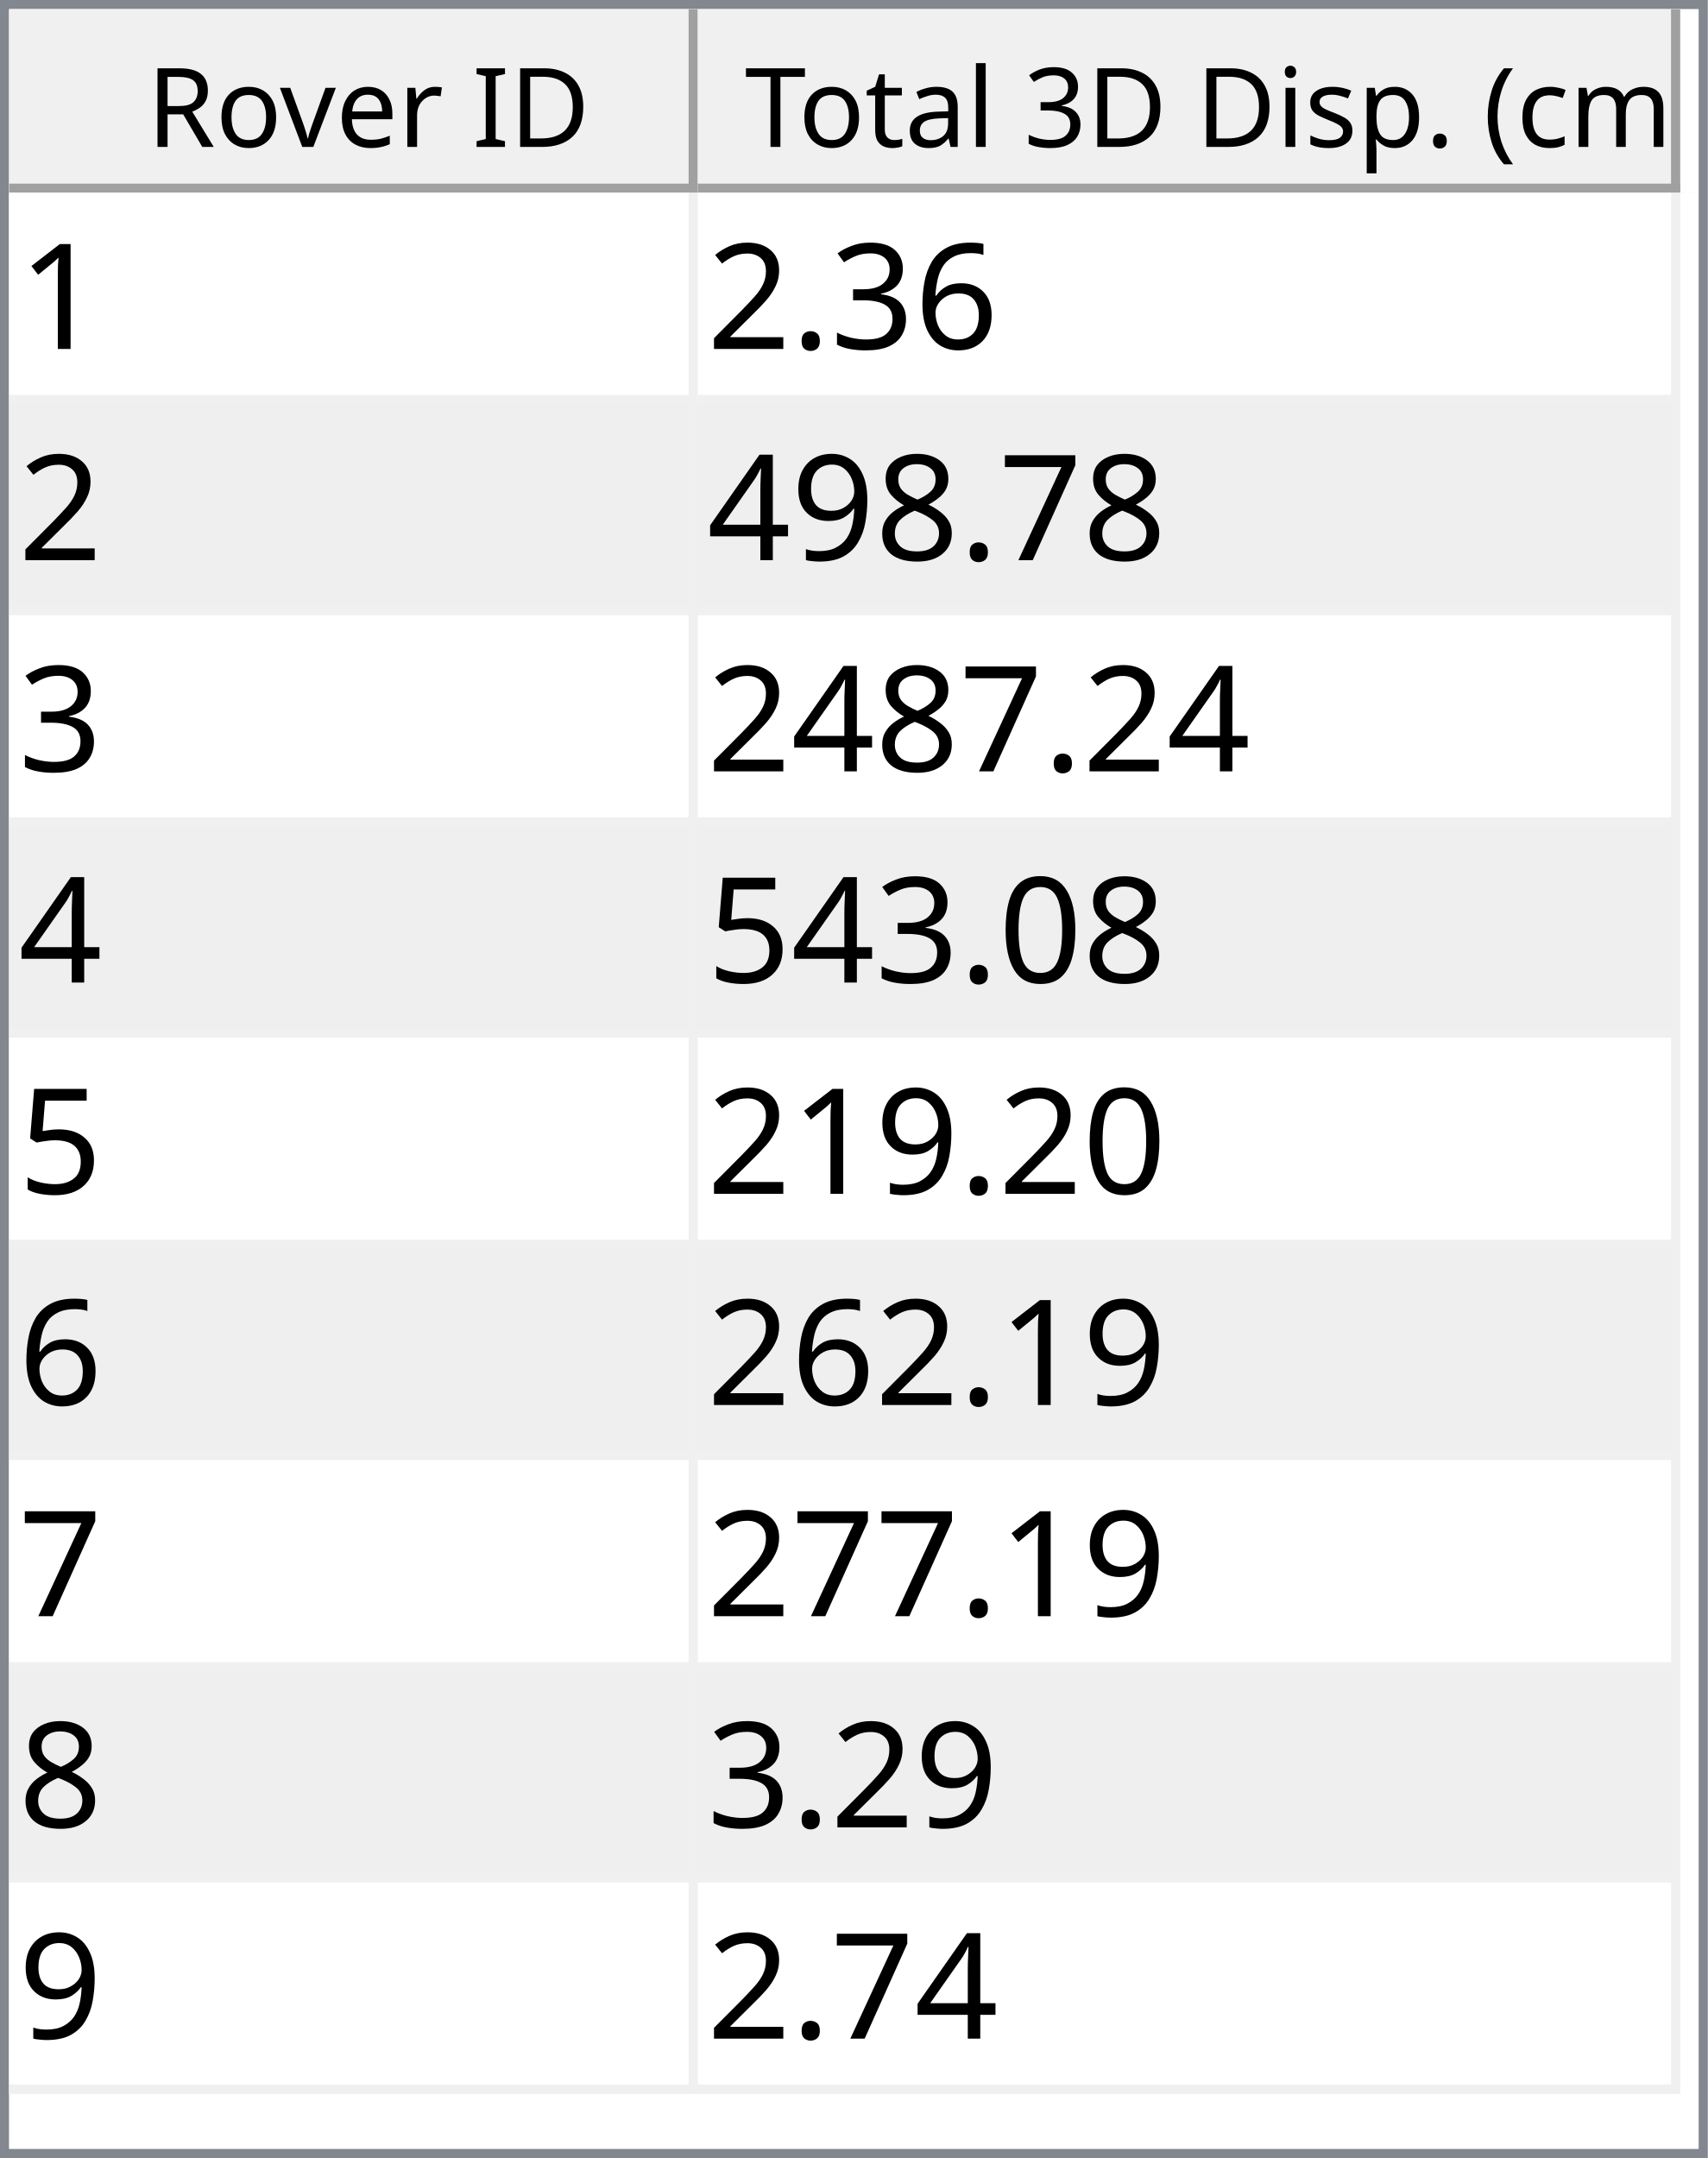
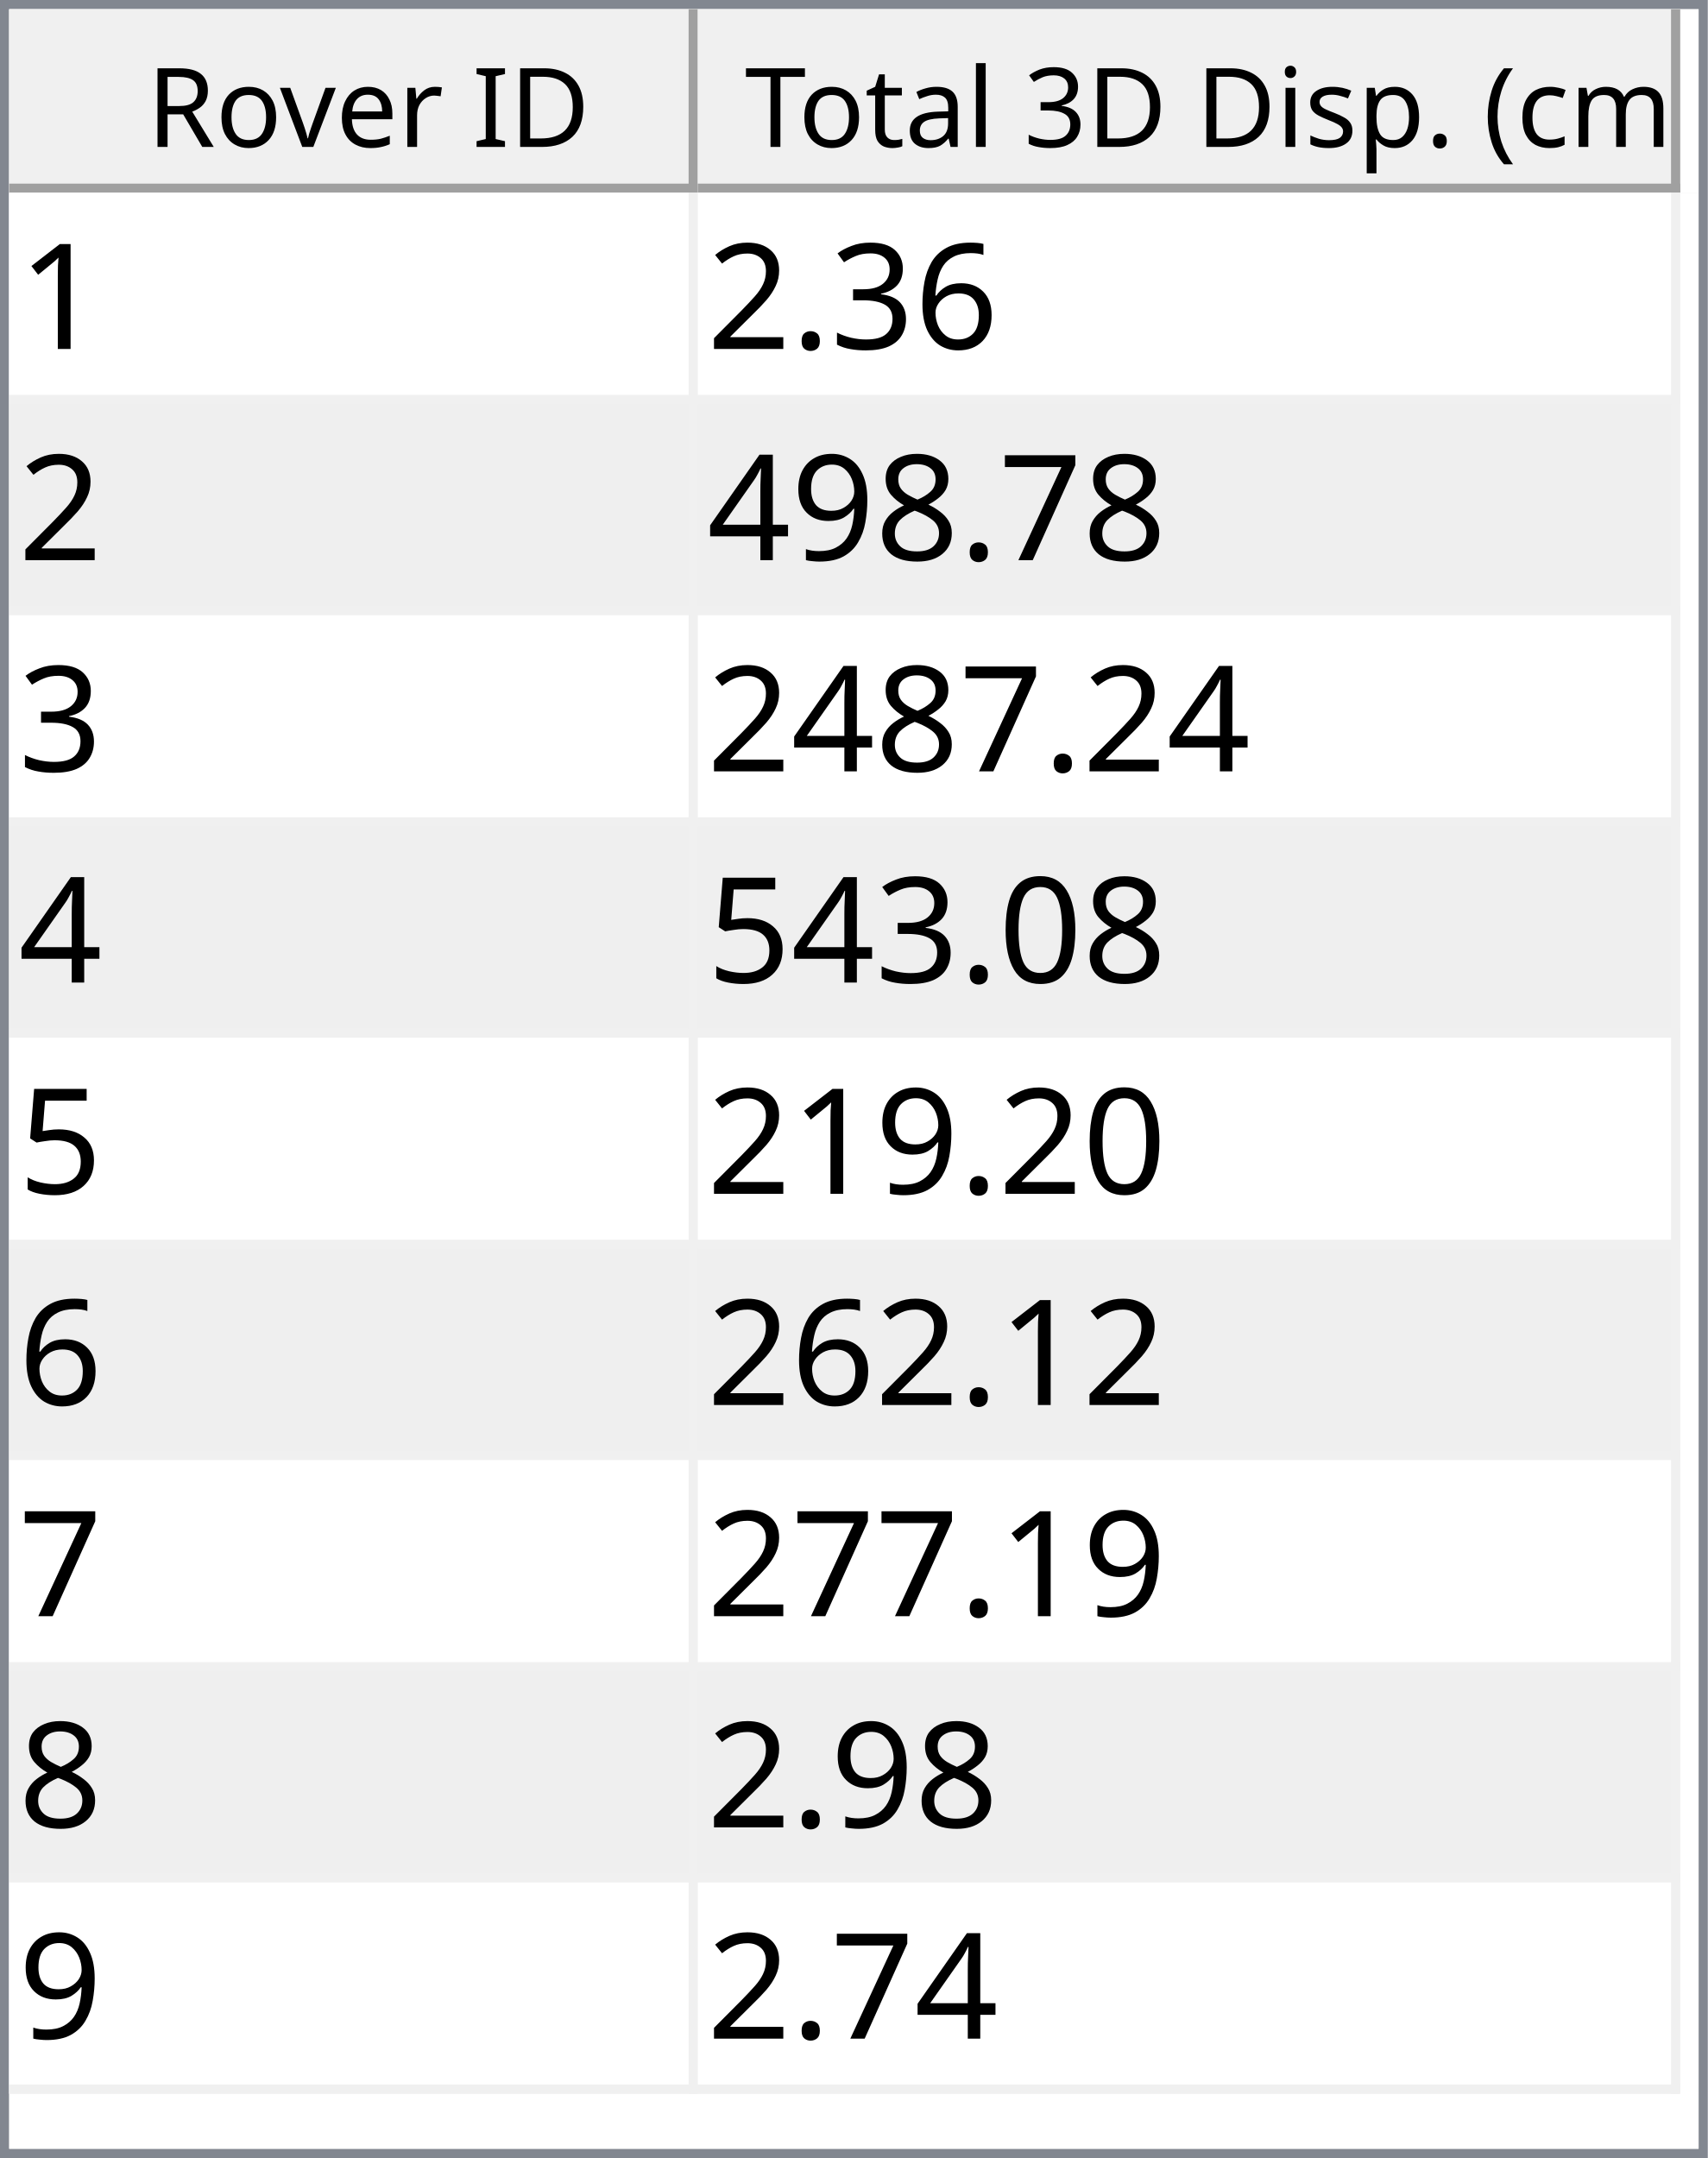
<svg xmlns="http://www.w3.org/2000/svg" style="fill-opacity:1; color-rendering:auto; color-interpolation:auto; text-rendering:auto; stroke:black; stroke-linecap:square; stroke-miterlimit:10; shape-rendering:auto; stroke-opacity:1; fill:black; stroke-dasharray:none; font-weight:normal; stroke-width:1; font-family:'Dialog'; font-style:normal; stroke-linejoin:miter; font-size:12px; stroke-dashoffset:0; image-rendering:auto;" width="186" height="235">
  <defs id="genericDefs" />
  <g>
    <defs id="defs1">
      <clipPath clipPathUnits="userSpaceOnUse" id="clipPath1">
        <path d="M0 0 L186 0 L186 235 L0 235 L0 0 Z" />
      </clipPath>
      <clipPath clipPathUnits="userSpaceOnUse" id="clipPath2">
        <path d="M0 0 L0 235 L186 235 L186 0 Z" />
      </clipPath>
      <clipPath clipPathUnits="userSpaceOnUse" id="clipPath3">
        <path d="M0 0 L0 20 L184 20 L184 0 Z" />
      </clipPath>
      <clipPath clipPathUnits="userSpaceOnUse" id="clipPath4">
        <path d="M0 0 L0 20 L75 20 L75 0 Z" />
      </clipPath>
      <clipPath clipPathUnits="userSpaceOnUse" id="clipPath5">
        <path d="M1 1 L1 19 L74 19 L74 1 Z" />
      </clipPath>
      <clipPath clipPathUnits="userSpaceOnUse" id="clipPath6">
        <path d="M0 0 L0 18 L73 18 L73 0 Z" />
      </clipPath>
      <clipPath clipPathUnits="userSpaceOnUse" id="clipPath7">
        <path d="M-0.5 -0.5 L-0.5 19.5 L74.5 19.5 L74.5 -0.5 Z" />
      </clipPath>
      <clipPath clipPathUnits="userSpaceOnUse" id="clipPath8">
        <path d="M0 0 L0 20 L107 20 L107 0 Z" />
      </clipPath>
      <clipPath clipPathUnits="userSpaceOnUse" id="clipPath9">
        <path d="M1 1 L1 19 L106 19 L106 1 Z" />
      </clipPath>
      <clipPath clipPathUnits="userSpaceOnUse" id="clipPath10">
        <path d="M0 0 L0 18 L105 18 L105 0 Z" />
      </clipPath>
      <clipPath clipPathUnits="userSpaceOnUse" id="clipPath11">
        <path d="M-0.5 -0.5 L-0.5 19.5 L106.5 19.5 L106.5 -0.5 Z" />
      </clipPath>
      <clipPath clipPathUnits="userSpaceOnUse" id="clipPath12">
        <path d="M0 0 L0 213 L184 213 L184 0 Z" />
      </clipPath>
      <clipPath clipPathUnits="userSpaceOnUse" id="clipPath13">
        <path d="M0 0 L0 207 L182 207 L182 0 Z" />
      </clipPath>
      <clipPath clipPathUnits="userSpaceOnUse" id="clipPath14">
        <path d="M-0.5 -0.5 L-0.5 206.5 L181.5 206.5 L181.5 -0.5 Z" />
      </clipPath>
      <clipPath clipPathUnits="userSpaceOnUse" id="clipPath15">
        <path d="M0 0 L0 22 L74 22 L74 0 Z" />
      </clipPath>
      <clipPath clipPathUnits="userSpaceOnUse" id="clipPath16">
        <path d="M0 0 L0 22 L106 22 L106 0 Z" />
      </clipPath>
      <font horiz-adv-x="64.551" id="font1">
        <font-face ascent="107.91" descent="25.098" units-per-em="100" style="font-style:normal; font-family:Segoe UI; font-weight:normal;" />
        <missing-glyph horiz-adv-x="64.551" d="M8.109 0 L8.109 68.266 L56.453 68.266 L56.453 0 L8.109 0 ZM15.328 7.234 L49.219 7.234 L49.219 61.031 L15.328 61.031 L15.328 7.234 Z" />
        <glyph unicode="D" horiz-adv-x="70.117" d="M9.188 0 L9.188 70.016 L28.516 70.016 Q65.531 70.016 65.531 35.891 Q65.531 19.672 55.25 9.836 Q44.969 0 27.734 0 L9.188 0 ZM17.391 62.594 L17.391 7.422 L27.828 7.422 Q41.609 7.422 49.273 14.797 Q56.938 22.172 56.938 35.688 Q56.938 62.594 28.328 62.594 L17.391 62.594 Z" />
        <glyph unicode="I" horiz-adv-x="26.611" d="M17.391 0 L9.188 0 L9.188 70.016 L17.391 70.016 L17.391 0 Z" />
        <glyph unicode=" " horiz-adv-x="27.393" d="" />
        <glyph unicode="r" horiz-adv-x="34.766" d="M34.188 41.891 Q32.078 43.5 28.125 43.5 Q23 43.5 19.555 38.672 Q16.109 33.844 16.109 25.484 L16.109 0 L8.109 0 L8.109 50 L16.109 50 L16.109 39.703 L16.312 39.703 Q18.016 44.969 21.531 47.922 Q25.047 50.875 29.391 50.875 Q32.516 50.875 34.188 50.203 L34.188 41.891 Z" />
        <glyph unicode="e" horiz-adv-x="52.295" d="M48.297 23 L12.984 23 Q13.188 14.656 17.484 10.109 Q21.781 5.562 29.297 5.562 Q37.75 5.562 44.828 11.141 L44.828 3.609 Q38.234 -1.172 27.391 -1.172 Q16.797 -1.172 10.742 5.641 Q4.688 12.453 4.688 24.812 Q4.688 36.469 11.305 43.82 Q17.922 51.172 27.734 51.172 Q37.547 51.172 42.922 44.828 Q48.297 38.484 48.297 27.203 L48.297 23 ZM40.094 29.781 Q40.047 36.719 36.75 40.578 Q33.453 44.438 27.594 44.438 Q21.922 44.438 17.969 40.383 Q14.016 36.328 13.094 29.781 L40.094 29.781 Z" />
        <glyph unicode="v" horiz-adv-x="47.9" d="M47.406 50 L27.484 0 L19.625 0 L0.688 50 L9.469 50 L22.172 13.672 Q23.578 9.672 23.922 6.688 L24.125 6.688 Q24.609 10.453 25.688 13.484 L38.969 50 L47.406 50 Z" />
        <glyph unicode="o" horiz-adv-x="58.594" d="M29 -1.172 Q17.922 -1.172 11.305 5.836 Q4.688 12.844 4.688 24.422 Q4.688 37.016 11.57 44.094 Q18.453 51.172 30.172 51.172 Q41.359 51.172 47.633 44.289 Q53.906 37.406 53.906 25.203 Q53.906 13.234 47.141 6.031 Q40.375 -1.172 29 -1.172 ZM29.594 44.438 Q21.875 44.438 17.383 39.188 Q12.891 33.938 12.891 24.703 Q12.891 15.828 17.43 10.695 Q21.969 5.562 29.594 5.562 Q37.359 5.562 41.531 10.594 Q45.703 15.625 45.703 24.906 Q45.703 34.281 41.531 39.359 Q37.359 44.438 29.594 44.438 Z" />
        <glyph unicode="R" horiz-adv-x="59.814" d="M59.375 0 L49.609 0 L37.891 19.625 Q36.281 22.359 34.766 24.289 Q33.25 26.219 31.664 27.438 Q30.078 28.656 28.25 29.219 Q26.422 29.781 24.125 29.781 L17.391 29.781 L17.391 0 L9.188 0 L9.188 70.016 L30.078 70.016 Q34.672 70.016 38.555 68.867 Q42.438 67.719 45.289 65.375 Q48.141 63.031 49.758 59.547 Q51.375 56.062 51.375 51.375 Q51.375 47.703 50.273 44.656 Q49.172 41.609 47.148 39.211 Q45.125 36.812 42.266 35.133 Q39.406 33.453 35.844 32.516 L35.844 32.328 Q37.594 31.547 38.891 30.547 Q40.188 29.547 41.359 28.18 Q42.531 26.812 43.68 25.078 Q44.828 23.344 46.234 21.047 L59.375 0 ZM17.391 62.594 L17.391 37.203 L28.516 37.203 Q31.594 37.203 34.203 38.133 Q36.812 39.062 38.719 40.797 Q40.625 42.531 41.703 45.047 Q42.781 47.562 42.781 50.688 Q42.781 56.297 39.141 59.445 Q35.5 62.594 28.609 62.594 L17.391 62.594 Z" />
        <glyph unicode=")" horiz-adv-x="30.176" d="M8.297 -15.922 L1.172 -15.922 Q16.406 2.344 16.406 26.812 Q16.406 51.469 1.078 70.016 L8.297 70.016 Q23.531 52.156 23.531 26.703 Q23.531 1.375 8.297 -15.922 Z" />
        <glyph unicode="m" horiz-adv-x="86.133" d="M79.109 0 L71.094 0 L71.094 28.719 Q71.094 37.016 68.531 40.727 Q65.969 44.438 59.906 44.438 Q54.781 44.438 51.195 39.75 Q47.609 35.062 47.609 28.516 L47.609 0 L39.594 0 L39.594 29.688 Q39.594 44.438 28.219 44.438 Q22.953 44.438 19.531 40.016 Q16.109 35.594 16.109 28.516 L16.109 0 L8.109 0 L8.109 50 L16.109 50 L16.109 42.094 L16.312 42.094 Q21.625 51.172 31.844 51.172 Q36.969 51.172 40.773 48.312 Q44.578 45.453 46 40.828 Q51.562 51.172 62.594 51.172 Q79.109 51.172 79.109 30.812 L79.109 0 Z" />
        <glyph unicode="c" horiz-adv-x="46.191" d="M42.188 2.297 Q36.422 -1.172 28.516 -1.172 Q17.828 -1.172 11.258 5.789 Q4.688 12.75 4.688 23.828 Q4.688 36.188 11.766 43.68 Q18.844 51.172 30.672 51.172 Q37.25 51.172 42.281 48.734 L42.281 40.531 Q36.719 44.438 30.375 44.438 Q22.703 44.438 17.797 38.945 Q12.891 33.453 12.891 24.516 Q12.891 15.719 17.508 10.641 Q22.125 5.562 29.891 5.562 Q36.422 5.562 42.188 9.906 L42.188 2.297 Z" />
        <glyph unicode="(" horiz-adv-x="30.176" d="M29.109 -15.922 L21.969 -15.922 Q6.844 1.375 6.844 26.703 Q6.844 52.156 21.969 70.016 L29.203 70.016 Q13.875 51.469 13.875 26.812 Q13.875 2.344 29.109 -15.922 Z" />
        <glyph unicode="." horiz-adv-x="21.68" d="M10.891 -1.078 Q8.641 -1.078 7.055 0.539 Q5.469 2.156 5.469 4.391 Q5.469 6.641 7.055 8.273 Q8.641 9.906 10.891 9.906 Q13.188 9.906 14.797 8.273 Q16.406 6.641 16.406 4.391 Q16.406 2.156 14.797 0.539 Q13.188 -1.078 10.891 -1.078 Z" />
        <glyph unicode="p" horiz-adv-x="58.789" d="M16.312 7.234 L16.109 7.234 L16.109 -23 L8.109 -23 L8.109 50 L16.109 50 L16.109 41.219 L16.312 41.219 Q22.219 51.172 33.594 51.172 Q43.266 51.172 48.688 44.461 Q54.109 37.75 54.109 26.469 Q54.109 13.922 48 6.375 Q41.891 -1.172 31.297 -1.172 Q21.578 -1.172 16.312 7.234 ZM16.109 27.391 L16.109 20.406 Q16.109 14.203 20.141 9.883 Q24.172 5.562 30.375 5.562 Q37.641 5.562 41.773 11.133 Q45.906 16.703 45.906 26.609 Q45.906 34.969 42.047 39.703 Q38.188 44.438 31.594 44.438 Q24.609 44.438 20.359 39.578 Q16.109 34.719 16.109 27.391 Z" />
        <glyph unicode="s" horiz-adv-x="42.432" d="M5.078 1.812 L5.078 10.406 Q11.625 5.562 19.484 5.562 Q30.031 5.562 30.031 12.594 Q30.031 14.594 29.125 15.992 Q28.219 17.391 26.68 18.461 Q25.141 19.531 23.07 20.383 Q21 21.234 18.609 22.172 Q15.281 23.484 12.766 24.828 Q10.25 26.172 8.57 27.859 Q6.891 29.547 6.031 31.695 Q5.172 33.844 5.172 36.719 Q5.172 40.234 6.789 42.945 Q8.406 45.656 11.086 47.484 Q13.766 49.312 17.211 50.242 Q20.656 51.172 24.312 51.172 Q30.812 51.172 35.938 48.922 L35.938 40.828 Q30.422 44.438 23.25 44.438 Q21 44.438 19.195 43.922 Q17.391 43.406 16.094 42.477 Q14.797 41.547 14.086 40.258 Q13.375 38.969 13.375 37.406 Q13.375 35.453 14.086 34.133 Q14.797 32.812 16.164 31.789 Q17.531 30.766 19.484 29.938 Q21.438 29.109 23.922 28.125 Q27.25 26.859 29.883 25.516 Q32.516 24.172 34.375 22.484 Q36.234 20.797 37.234 18.602 Q38.234 16.406 38.234 13.375 Q38.234 9.672 36.602 6.938 Q34.969 4.203 32.234 2.398 Q29.5 0.594 25.93 -0.289 Q22.359 -1.172 18.453 -1.172 Q10.75 -1.172 5.078 1.812 Z" />
        <glyph unicode="i" horiz-adv-x="24.219" d="M12.203 62.703 Q10.062 62.703 8.547 64.164 Q7.031 65.625 7.031 67.875 Q7.031 70.125 8.547 71.609 Q10.062 73.094 12.203 73.094 Q14.406 73.094 15.945 71.609 Q17.484 70.125 17.484 67.875 Q17.484 65.719 15.945 64.211 Q14.406 62.703 12.203 62.703 ZM16.109 0 L8.109 0 L8.109 50 L16.109 50 L16.109 0 Z" />
        <glyph unicode="3" horiz-adv-x="53.906" d="M46.531 19.828 Q46.531 15.094 44.75 11.211 Q42.969 7.328 39.719 4.57 Q36.469 1.812 31.93 0.297 Q27.391 -1.219 21.922 -1.219 Q11.922 -1.219 6 2.594 L6 11.188 Q13.094 5.609 22.219 5.609 Q25.875 5.609 28.828 6.539 Q31.781 7.469 33.906 9.227 Q36.031 10.984 37.18 13.477 Q38.328 15.969 38.328 19.094 Q38.328 32.812 18.797 32.812 L12.984 32.812 L12.984 39.594 L18.5 39.594 Q35.797 39.594 35.797 52.484 Q35.797 64.406 22.609 64.406 Q15.188 64.406 8.688 59.422 L8.688 67.188 Q15.375 71.188 24.609 71.188 Q29 71.188 32.57 69.969 Q36.141 68.75 38.68 66.555 Q41.219 64.359 42.609 61.281 Q44 58.203 44 54.5 Q44 40.672 30.031 36.719 L30.031 36.531 Q33.594 36.141 36.625 34.797 Q39.656 33.453 41.852 31.305 Q44.047 29.156 45.289 26.25 Q46.531 23.344 46.531 19.828 Z" />
        <glyph unicode="l" horiz-adv-x="24.219" d="M16.109 0 L8.109 0 L8.109 74.031 L16.109 74.031 L16.109 0 Z" />
        <glyph unicode="a" horiz-adv-x="50.879" d="M43.891 0 L35.891 0 L35.891 7.812 L35.688 7.812 Q30.469 -1.172 20.312 -1.172 Q12.844 -1.172 8.617 2.781 Q4.391 6.734 4.391 13.281 Q4.391 27.297 20.906 29.594 L35.891 31.688 Q35.891 44.438 25.594 44.438 Q16.547 44.438 9.281 38.281 L9.281 46.484 Q16.656 51.172 26.266 51.172 Q43.891 51.172 43.891 32.516 L43.891 0 ZM35.891 25.297 L23.828 23.641 Q18.266 22.859 15.43 20.875 Q12.594 18.891 12.594 13.875 Q12.594 10.203 15.211 7.883 Q17.828 5.562 22.172 5.562 Q28.125 5.562 32.008 9.742 Q35.891 13.922 35.891 20.312 L35.891 25.297 Z" />
        <glyph unicode="t" horiz-adv-x="33.887" d="M31.297 0.484 Q28.469 -1.078 23.828 -1.078 Q10.688 -1.078 10.688 13.578 L10.688 43.172 L2.094 43.172 L2.094 50 L10.688 50 L10.688 62.203 L18.703 64.797 L18.703 50 L31.297 50 L31.297 43.172 L18.703 43.172 L18.703 14.984 Q18.703 9.969 20.414 7.82 Q22.125 5.672 26.078 5.672 Q29.109 5.672 31.297 7.328 L31.297 0.484 Z" />
        <glyph unicode="T" horiz-adv-x="52.393" d="M50.594 62.594 L30.375 62.594 L30.375 0 L22.172 0 L22.172 62.594 L2 62.594 L2 70.016 L50.594 70.016 L50.594 62.594 Z" />
      </font>
      <font horiz-adv-x="75.0" id="font2">
        <font-face ascent="100.537" descent="21.973" units-per-em="100" style="font-style:normal; font-family:sans-serif; font-weight:normal;" />
        <missing-glyph horiz-adv-x="75.0" d="M12.5 0 L12.5 62.5 L62.5 62.5 L62.5 0 L12.5 0 ZM14.062 1.562 L60.938 1.562 L60.938 60.938 L14.062 60.938 L14.062 1.562 Z" />
        <glyph unicode="1" horiz-adv-x="55.615" d="M37.25 0 L28.469 0 L28.469 56 Q25.297 52.984 20.141 49.953 Q14.984 46.922 10.891 45.406 L10.891 53.906 Q18.266 57.375 23.781 62.305 Q29.297 67.234 31.594 71.875 L37.25 71.875 L37.25 0 Z" />
        <glyph unicode="6" horiz-adv-x="55.615" d="M49.75 54.047 L41.016 53.375 Q39.844 58.547 37.703 60.891 Q34.125 64.656 28.906 64.656 Q24.703 64.656 21.531 62.312 Q17.391 59.281 14.992 53.469 Q12.594 47.656 12.5 36.922 Q15.672 41.75 20.266 44.094 Q24.859 46.438 29.891 46.438 Q38.672 46.438 44.852 39.969 Q51.031 33.5 51.031 23.25 Q51.031 16.5 48.125 10.719 Q45.219 4.938 40.141 1.859 Q35.062 -1.219 28.609 -1.219 Q17.625 -1.219 10.695 6.859 Q3.766 14.938 3.766 33.5 Q3.766 54.25 11.422 63.672 Q18.109 71.875 29.438 71.875 Q37.891 71.875 43.289 67.141 Q48.688 62.406 49.75 54.047 ZM13.875 23.188 Q13.875 18.656 15.797 14.508 Q17.719 10.359 21.188 8.18 Q24.656 6 28.469 6 Q34.031 6 38.039 10.492 Q42.047 14.984 42.047 22.703 Q42.047 30.125 38.086 34.398 Q34.125 38.672 28.125 38.672 Q22.172 38.672 18.023 34.398 Q13.875 30.125 13.875 23.188 Z" />
        <glyph unicode="3" horiz-adv-x="55.615" d="M4.203 18.891 L12.984 20.062 Q14.5 12.594 18.141 9.297 Q21.781 6 27 6 Q33.203 6 37.477 10.297 Q41.75 14.594 41.75 20.953 Q41.75 27 37.797 30.93 Q33.844 34.859 27.734 34.859 Q25.25 34.859 21.531 33.891 L22.516 41.609 Q23.391 41.5 23.922 41.5 Q29.547 41.5 34.039 44.43 Q38.531 47.359 38.531 53.469 Q38.531 58.297 35.258 61.477 Q31.984 64.656 26.812 64.656 Q21.688 64.656 18.266 61.43 Q14.844 58.203 13.875 51.766 L5.078 53.328 Q6.688 62.156 12.398 67.016 Q18.109 71.875 26.609 71.875 Q32.469 71.875 37.398 69.359 Q42.328 66.844 44.945 62.5 Q47.562 58.156 47.562 53.266 Q47.562 48.641 45.07 44.828 Q42.578 41.016 37.703 38.766 Q44.047 37.312 47.562 32.695 Q51.078 28.078 51.078 21.141 Q51.078 11.766 44.242 5.25 Q37.406 -1.266 26.953 -1.266 Q17.531 -1.266 11.305 4.352 Q5.078 9.969 4.203 18.891 Z" />
        <glyph unicode="." horiz-adv-x="27.783" d="M9.078 0 L9.078 10.016 L19.094 10.016 L19.094 0 L9.078 0 Z" />
        <glyph unicode="2" horiz-adv-x="55.615" d="M50.344 8.453 L50.344 0 L3.031 0 Q2.938 3.172 4.047 6.109 Q5.859 10.938 9.836 15.625 Q13.812 20.312 21.344 26.469 Q33.016 36.031 37.117 41.625 Q41.219 47.219 41.219 52.203 Q41.219 57.422 37.477 61.008 Q33.734 64.594 27.734 64.594 Q21.391 64.594 17.578 60.789 Q13.766 56.984 13.719 50.25 L4.688 51.172 Q5.609 61.281 11.664 66.578 Q17.719 71.875 27.938 71.875 Q38.234 71.875 44.242 66.164 Q50.25 60.453 50.25 52 Q50.25 47.703 48.492 43.555 Q46.734 39.406 42.656 34.812 Q38.578 30.219 29.109 22.219 Q21.188 15.578 18.945 13.211 Q16.703 10.844 15.234 8.453 L50.344 8.453 Z" />
        <glyph unicode="7" horiz-adv-x="55.615" d="M4.734 62.203 L4.734 70.656 L51.078 70.656 L51.078 63.812 Q44.234 56.547 37.523 44.484 Q30.812 32.422 27.156 19.672 Q24.516 10.688 23.781 0 L14.75 0 Q14.891 8.453 18.062 20.414 Q21.234 32.375 27.172 43.484 Q33.109 54.594 39.797 62.203 L4.734 62.203 Z" />
        <glyph unicode="8" horiz-adv-x="55.615" d="M17.672 38.812 Q12.203 40.828 9.57 44.539 Q6.938 48.25 6.938 53.422 Q6.938 61.234 12.555 66.555 Q18.172 71.875 27.484 71.875 Q36.859 71.875 42.578 66.43 Q48.297 60.984 48.297 53.172 Q48.297 48.188 45.68 44.508 Q43.062 40.828 37.75 38.812 Q44.344 36.672 47.781 31.883 Q51.219 27.094 51.219 20.453 Q51.219 11.281 44.727 5.031 Q38.234 -1.219 27.641 -1.219 Q17.047 -1.219 10.547 5.055 Q4.047 11.328 4.047 20.703 Q4.047 27.688 7.594 32.398 Q11.141 37.109 17.672 38.812 ZM15.922 53.719 Q15.922 48.641 19.195 45.414 Q22.469 42.188 27.688 42.188 Q32.766 42.188 36.016 45.383 Q39.266 48.578 39.266 53.219 Q39.266 58.062 35.914 61.359 Q32.562 64.656 27.594 64.656 Q22.562 64.656 19.242 61.43 Q15.922 58.203 15.922 53.719 ZM13.094 20.656 Q13.094 16.891 14.875 13.375 Q16.656 9.859 20.172 7.93 Q23.688 6 27.734 6 Q34.031 6 38.133 10.055 Q42.234 14.109 42.234 20.359 Q42.234 26.703 38.016 30.859 Q33.797 35.016 27.438 35.016 Q21.234 35.016 17.164 30.914 Q13.094 26.812 13.094 20.656 Z" />
        <glyph unicode="9" horiz-adv-x="55.615" d="M5.469 16.547 L13.922 17.328 Q14.984 11.375 18.016 8.688 Q21.047 6 25.781 6 Q29.828 6 32.883 7.859 Q35.938 9.719 37.891 12.82 Q39.844 15.922 41.164 21.195 Q42.484 26.469 42.484 31.938 Q42.484 32.516 42.438 33.688 Q39.797 29.5 35.234 26.883 Q30.672 24.266 25.344 24.266 Q16.453 24.266 10.305 30.711 Q4.156 37.156 4.156 47.703 Q4.156 58.594 10.578 65.234 Q17 71.875 26.656 71.875 Q33.641 71.875 39.43 68.117 Q45.219 64.359 48.219 57.398 Q51.219 50.438 51.219 37.25 Q51.219 23.531 48.242 15.406 Q45.266 7.281 39.383 3.031 Q33.5 -1.219 25.594 -1.219 Q17.188 -1.219 11.867 3.445 Q6.547 8.109 5.469 16.547 ZM41.453 48.141 Q41.453 55.719 37.43 60.156 Q33.406 64.594 27.734 64.594 Q21.875 64.594 17.531 59.812 Q13.188 55.031 13.188 47.406 Q13.188 40.578 17.312 36.305 Q21.438 32.031 27.484 32.031 Q33.594 32.031 37.523 36.305 Q41.453 40.578 41.453 48.141 Z" />
        <glyph unicode="4" horiz-adv-x="55.615" d="M32.328 0 L32.328 17.141 L1.266 17.141 L1.266 25.203 L33.938 71.578 L41.109 71.578 L41.109 25.203 L50.781 25.203 L50.781 17.141 L41.109 17.141 L41.109 0 L32.328 0 ZM32.328 25.203 L32.328 57.469 L9.906 25.203 L32.328 25.203 Z" />
        <glyph unicode="0" horiz-adv-x="55.615" d="M4.156 35.297 Q4.156 48 6.766 55.742 Q9.375 63.484 14.523 67.68 Q19.672 71.875 27.484 71.875 Q33.25 71.875 37.594 69.555 Q41.938 67.234 44.773 62.867 Q47.609 58.5 49.219 52.227 Q50.828 45.953 50.828 35.297 Q50.828 22.703 48.242 14.969 Q45.656 7.234 40.508 3.008 Q35.359 -1.219 27.484 -1.219 Q17.141 -1.219 11.234 6.203 Q4.156 15.141 4.156 35.297 ZM13.188 35.297 Q13.188 17.672 17.312 11.836 Q21.438 6 27.484 6 Q33.547 6 37.672 11.859 Q41.797 17.719 41.797 35.297 Q41.797 52.984 37.672 58.789 Q33.547 64.594 27.391 64.594 Q21.344 64.594 17.719 59.469 Q13.188 52.938 13.188 35.297 Z" />
        <glyph unicode="5" horiz-adv-x="55.615" d="M4.156 18.75 L13.375 19.531 Q14.406 12.797 18.141 9.398 Q21.875 6 27.156 6 Q33.5 6 37.891 10.789 Q42.281 15.578 42.281 23.484 Q42.281 31 38.062 35.352 Q33.844 39.703 27 39.703 Q22.75 39.703 19.336 37.773 Q15.922 35.844 13.969 32.766 L5.719 33.844 L12.641 70.609 L48.25 70.609 L48.25 62.203 L19.672 62.203 L15.828 42.969 Q22.266 47.469 29.344 47.469 Q38.719 47.469 45.164 40.969 Q51.609 34.469 51.609 24.266 Q51.609 14.547 45.953 7.469 Q39.062 -1.219 27.156 -1.219 Q17.391 -1.219 11.211 4.25 Q5.031 9.719 4.156 18.75 Z" />
      </font>
    </defs>
    <g style="fill:white; stroke:white;">
      <rect x="0" y="0" width="186" style="clip-path:url(#clipPath1); stroke:none;" height="235" />
    </g>
    <g style="fill:white; text-rendering:optimizeSpeed; color-rendering:optimizeSpeed; image-rendering:optimizeSpeed; shape-rendering:crispEdges; stroke:white; color-interpolation:sRGB;">
      <rect x="0" width="186" height="235" y="0" style="stroke:none;" />
      <path style="stroke:none;" d="M0 235 L186 235 L186 0 L0 0 Z" />
    </g>
    <g style="fill:rgb(240,240,240); font-family:'Segoe UI'; stroke:rgb(240,240,240);">
      <rect x="0" y="0" width="186" style="clip-path:url(#clipPath2); stroke:none;" height="235" />
    </g>
    <g style="fill:rgb(130,135,144); font-family:'Segoe UI'; stroke:rgb(130,135,144);">
      <path d="M0 0 L186 0 L186 235 L0 235 L0 0 ZM1 1 L185 1 L185 234 L1 234 L1 1 Z" style="fill-rule:evenodd; clip-path:url(#clipPath2); stroke:none;" />
    </g>
    <g style="fill:white; font-family:'Segoe UI'; stroke:white;" transform="translate(1,1)">
      <rect x="0" y="0" width="184" style="clip-path:url(#clipPath3); stroke:none;" height="20" />
    </g>
    <g style="fill:rgb(240,240,240); font-family:'Segoe UI'; stroke:rgb(240,240,240);" transform="translate(1,1)">
      <rect x="0" y="0" width="75" style="clip-path:url(#clipPath4); stroke:none;" height="20" />
    </g>
    <g style="font-family:'Segoe UI';" transform="translate(2,2)">
      <text x="14" xml:space="preserve" y="14" style="clip-path:url(#clipPath6); stroke:none;">Rover ID</text>
    </g>
    <g style="fill:rgb(160,160,160); font-family:'Segoe UI'; stroke:rgb(160,160,160); stroke-linejoin:bevel;" transform="translate(1.5,1.5)">
      <line x1="74" x2="74" y1="0" style="fill:none; clip-path:url(#clipPath7);" y2="19" />
    </g>
    <g style="fill:rgb(160,160,160); font-family:'Segoe UI'; stroke:rgb(160,160,160); stroke-linejoin:bevel;" transform="matrix(1,0,0,1,1,1) translate(0.5,0.5)">
      <line x1="0" x2="74" y1="19" style="fill:none; clip-path:url(#clipPath7);" y2="19" />
    </g>
    <g style="fill:rgb(240,240,240); font-family:'Segoe UI'; stroke:rgb(240,240,240);" transform="translate(76,1)">
      <rect x="0" y="0" width="107" style="clip-path:url(#clipPath8); stroke:none;" height="20" />
    </g>
    <g style="font-family:'Segoe UI';" transform="translate(77,2)">
      <text x="1" xml:space="preserve" y="14" style="clip-path:url(#clipPath10); stroke:none;"> Total 3D Disp. (cm)</text>
    </g>
    <g style="fill:rgb(160,160,160); font-family:'Segoe UI'; stroke:rgb(160,160,160); stroke-linejoin:bevel;" transform="translate(76.5,1.5)">
      <line x1="106" x2="106" y1="0" style="fill:none; clip-path:url(#clipPath11);" y2="19" />
    </g>
    <g style="fill:rgb(160,160,160); font-family:'Segoe UI'; stroke:rgb(160,160,160); stroke-linejoin:bevel;" transform="matrix(1,0,0,1,76,1) translate(0.5,0.5)">
      <line x1="0" x2="106" y1="19" style="fill:none; clip-path:url(#clipPath11);" y2="19" />
    </g>
    <g style="fill:white; font-family:'Segoe UI'; stroke:white;" transform="translate(1,21)">
      <rect x="0" y="0" width="184" style="clip-path:url(#clipPath12); stroke:none;" height="213" />
    </g>
    <g style="fill:rgb(240,240,240); font-size:16px; font-family:sans-serif; stroke:rgb(240,240,240);" transform="translate(1,21)">
      <rect x="0" y="0" width="182" style="clip-path:url(#clipPath13); stroke:none;" height="207" />
      <line transform="translate(0.5,0.5)" x1="0" x2="181" y1="22" style="clip-path:url(#clipPath14); fill:none; stroke-linejoin:bevel;" y2="22" />
    </g>
    <g transform="matrix(1,0,0,1,1,21) translate(0.5,0.5)" style="fill:rgb(240,240,240); font-size:16px; font-family:sans-serif; stroke:rgb(240,240,240); stroke-linejoin:bevel;">
      <line x1="0" x2="181" y1="45" style="fill:none; clip-path:url(#clipPath14);" y2="45" />
    </g>
    <g transform="matrix(1,0,0,1,1,21) translate(0.5,0.5)" style="fill:rgb(240,240,240); font-size:16px; font-family:sans-serif; stroke:rgb(240,240,240); stroke-linejoin:bevel;">
      <line x1="0" x2="181" y1="68" style="fill:none; clip-path:url(#clipPath14);" y2="68" />
    </g>
    <g transform="matrix(1,0,0,1,1,21) translate(0.5,0.5)" style="fill:rgb(240,240,240); font-size:16px; font-family:sans-serif; stroke:rgb(240,240,240); stroke-linejoin:bevel;">
      <line x1="0" x2="181" y1="91" style="fill:none; clip-path:url(#clipPath14);" y2="91" />
    </g>
    <g transform="matrix(1,0,0,1,1,21) translate(0.5,0.5)" style="fill:rgb(240,240,240); font-size:16px; font-family:sans-serif; stroke:rgb(240,240,240); stroke-linejoin:bevel;">
      <line x1="0" x2="181" y1="114" style="fill:none; clip-path:url(#clipPath14);" y2="114" />
    </g>
    <g transform="matrix(1,0,0,1,1,21) translate(0.5,0.5)" style="fill:rgb(240,240,240); font-size:16px; font-family:sans-serif; stroke:rgb(240,240,240); stroke-linejoin:bevel;">
      <line x1="0" x2="181" y1="137" style="fill:none; clip-path:url(#clipPath14);" y2="137" />
    </g>
    <g transform="matrix(1,0,0,1,1,21) translate(0.5,0.5)" style="fill:rgb(240,240,240); font-size:16px; font-family:sans-serif; stroke:rgb(240,240,240); stroke-linejoin:bevel;">
      <line x1="0" x2="181" y1="160" style="fill:none; clip-path:url(#clipPath14);" y2="160" />
    </g>
    <g transform="matrix(1,0,0,1,1,21) translate(0.5,0.5)" style="fill:rgb(240,240,240); font-size:16px; font-family:sans-serif; stroke:rgb(240,240,240); stroke-linejoin:bevel;">
      <line x1="0" x2="181" y1="183" style="fill:none; clip-path:url(#clipPath14);" y2="183" />
    </g>
    <g transform="matrix(1,0,0,1,1,21) translate(0.5,0.5)" style="fill:rgb(240,240,240); font-size:16px; font-family:sans-serif; stroke:rgb(240,240,240); stroke-linejoin:bevel;">
      <line x1="0" x2="181" y1="206" style="fill:none; clip-path:url(#clipPath14);" y2="206" />
    </g>
    <g transform="matrix(1,0,0,1,1,21) translate(0.5,0.5)" style="fill:rgb(240,240,240); font-size:16px; font-family:sans-serif; stroke:rgb(240,240,240); stroke-linejoin:bevel;">
      <line x1="74" x2="74" y1="0" style="fill:none; clip-path:url(#clipPath14);" y2="206" />
    </g>
    <g transform="matrix(1,0,0,1,1,21) translate(0.5,0.5)" style="fill:rgb(240,240,240); font-size:16px; font-family:sans-serif; stroke:rgb(240,240,240); stroke-linejoin:bevel;">
      <line x1="181" x2="181" y1="0" style="fill:none; clip-path:url(#clipPath14);" y2="206" />
    </g>
    <g style="fill:white; font-size:16px; font-family:sans-serif; stroke:white;" transform="matrix(1,0,0,1,1,21)">
      <rect x="0" y="0" width="74" style="clip-path:url(#clipPath15); stroke:none;" height="22" />
      <text x="1" y="17" style="fill:black; clip-path:url(#clipPath15); stroke:none;" xml:space="preserve">1</text>
    </g>
    <g style="fill:white; font-size:16px; font-family:sans-serif; stroke:white;" transform="matrix(1,0,0,1,1,21) translate(75,0)">
      <rect x="0" y="0" width="106" style="clip-path:url(#clipPath16); stroke:none;" height="22" />
      <text x="1" y="17" style="fill:black; clip-path:url(#clipPath16); stroke:none;" xml:space="preserve">2.36</text>
    </g>
    <g style="fill:rgb(239,239,239); font-size:16px; font-family:sans-serif; stroke:rgb(239,239,239);" transform="matrix(1,0,0,1,1,21) translate(0,23)">
      <rect x="0" y="0" width="74" style="clip-path:url(#clipPath15); stroke:none;" height="22" />
      <text x="1" y="17" style="fill:black; clip-path:url(#clipPath15); stroke:none;" xml:space="preserve">2</text>
    </g>
    <g style="fill:rgb(239,239,239); font-size:16px; font-family:sans-serif; stroke:rgb(239,239,239);" transform="matrix(1,0,0,1,1,21) translate(75,23)">
      <rect x="0" y="0" width="106" style="clip-path:url(#clipPath16); stroke:none;" height="22" />
      <text x="1" y="17" style="fill:black; clip-path:url(#clipPath16); stroke:none;" xml:space="preserve">498.78</text>
    </g>
    <g style="fill:white; font-size:16px; font-family:sans-serif; stroke:white;" transform="matrix(1,0,0,1,1,21) translate(0,46)">
      <rect x="0" y="0" width="74" style="clip-path:url(#clipPath15); stroke:none;" height="22" />
      <text x="1" y="17" style="fill:black; clip-path:url(#clipPath15); stroke:none;" xml:space="preserve">3</text>
    </g>
    <g style="fill:white; font-size:16px; font-family:sans-serif; stroke:white;" transform="matrix(1,0,0,1,1,21) translate(75,46)">
      <rect x="0" y="0" width="106" style="clip-path:url(#clipPath16); stroke:none;" height="22" />
      <text x="1" y="17" style="fill:black; clip-path:url(#clipPath16); stroke:none;" xml:space="preserve">2487.24</text>
    </g>
    <g style="fill:rgb(239,239,239); font-size:16px; font-family:sans-serif; stroke:rgb(239,239,239);" transform="matrix(1,0,0,1,1,21) translate(0,69)">
      <rect x="0" y="0" width="74" style="clip-path:url(#clipPath15); stroke:none;" height="22" />
      <text x="1" y="17" style="fill:black; clip-path:url(#clipPath15); stroke:none;" xml:space="preserve">4</text>
    </g>
    <g style="fill:rgb(239,239,239); font-size:16px; font-family:sans-serif; stroke:rgb(239,239,239);" transform="matrix(1,0,0,1,1,21) translate(75,69)">
      <rect x="0" y="0" width="106" style="clip-path:url(#clipPath16); stroke:none;" height="22" />
      <text x="1" y="17" style="fill:black; clip-path:url(#clipPath16); stroke:none;" xml:space="preserve">543.08</text>
    </g>
    <g style="fill:white; font-size:16px; font-family:sans-serif; stroke:white;" transform="matrix(1,0,0,1,1,21) translate(0,92)">
      <rect x="0" y="0" width="74" style="clip-path:url(#clipPath15); stroke:none;" height="22" />
      <text x="1" y="17" style="fill:black; clip-path:url(#clipPath15); stroke:none;" xml:space="preserve">5</text>
    </g>
    <g style="fill:white; font-size:16px; font-family:sans-serif; stroke:white;" transform="matrix(1,0,0,1,1,21) translate(75,92)">
      <rect x="0" y="0" width="106" style="clip-path:url(#clipPath16); stroke:none;" height="22" />
      <text x="1" y="17" style="fill:black; clip-path:url(#clipPath16); stroke:none;" xml:space="preserve">219.20</text>
    </g>
    <g style="fill:rgb(239,239,239); font-size:16px; font-family:sans-serif; stroke:rgb(239,239,239);" transform="matrix(1,0,0,1,1,21) translate(0,115)">
      <rect x="0" y="0" width="74" style="clip-path:url(#clipPath15); stroke:none;" height="22" />
      <text x="1" y="17" style="fill:black; clip-path:url(#clipPath15); stroke:none;" xml:space="preserve">6</text>
    </g>
    <g style="fill:rgb(239,239,239); font-size:16px; font-family:sans-serif; stroke:rgb(239,239,239);" transform="matrix(1,0,0,1,1,21) translate(75,115)">
      <rect x="0" y="0" width="106" style="clip-path:url(#clipPath16); stroke:none;" height="22" />
-       <text x="1" y="17" style="fill:black; clip-path:url(#clipPath16); stroke:none;" xml:space="preserve">262.19</text>
+       <text x="1" y="17" style="fill:black; clip-path:url(#clipPath16); stroke:none;" xml:space="preserve">262.12</text>
    </g>
    <g style="fill:white; font-size:16px; font-family:sans-serif; stroke:white;" transform="matrix(1,0,0,1,1,21) translate(0,138)">
      <rect x="0" y="0" width="74" style="clip-path:url(#clipPath15); stroke:none;" height="22" />
      <text x="1" y="17" style="fill:black; clip-path:url(#clipPath15); stroke:none;" xml:space="preserve">7</text>
    </g>
    <g style="fill:white; font-size:16px; font-family:sans-serif; stroke:white;" transform="matrix(1,0,0,1,1,21) translate(75,138)">
      <rect x="0" y="0" width="106" style="clip-path:url(#clipPath16); stroke:none;" height="22" />
      <text x="1" y="17" style="fill:black; clip-path:url(#clipPath16); stroke:none;" xml:space="preserve">277.19</text>
    </g>
    <g style="fill:rgb(239,239,239); font-size:16px; font-family:sans-serif; stroke:rgb(239,239,239);" transform="matrix(1,0,0,1,1,21) translate(0,161)">
      <rect x="0" y="0" width="74" style="clip-path:url(#clipPath15); stroke:none;" height="22" />
      <text x="1" y="17" style="fill:black; clip-path:url(#clipPath15); stroke:none;" xml:space="preserve">8</text>
    </g>
    <g style="fill:rgb(239,239,239); font-size:16px; font-family:sans-serif; stroke:rgb(239,239,239);" transform="matrix(1,0,0,1,1,21) translate(75,161)">
      <rect x="0" y="0" width="106" style="clip-path:url(#clipPath16); stroke:none;" height="22" />
-       <text x="1" y="17" style="fill:black; clip-path:url(#clipPath16); stroke:none;" xml:space="preserve">3.29</text>
+       <text x="1" y="17" style="fill:black; clip-path:url(#clipPath16); stroke:none;" xml:space="preserve">2.98</text>
    </g>
    <g style="fill:white; font-size:16px; font-family:sans-serif; stroke:white;" transform="matrix(1,0,0,1,1,21) translate(0,184)">
      <rect x="0" y="0" width="74" style="clip-path:url(#clipPath15); stroke:none;" height="22" />
      <text x="1" y="17" style="fill:black; clip-path:url(#clipPath15); stroke:none;" xml:space="preserve">9</text>
    </g>
    <g style="fill:white; font-size:16px; font-family:sans-serif; stroke:white;" transform="matrix(1,0,0,1,1,21) translate(75,184)">
      <rect x="0" y="0" width="106" style="clip-path:url(#clipPath16); stroke:none;" height="22" />
      <text x="1" y="17" style="fill:black; clip-path:url(#clipPath16); stroke:none;" xml:space="preserve">2.74</text>
    </g>
  </g>
</svg>
